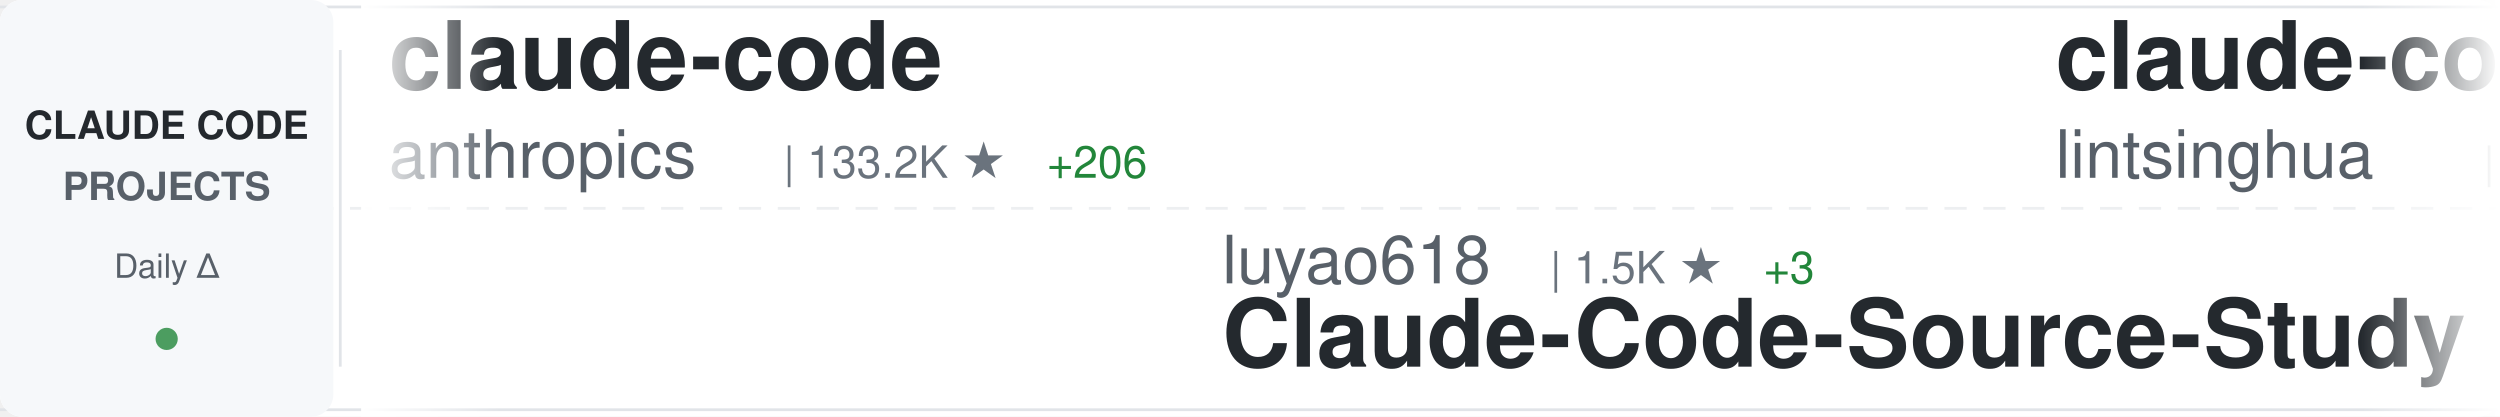
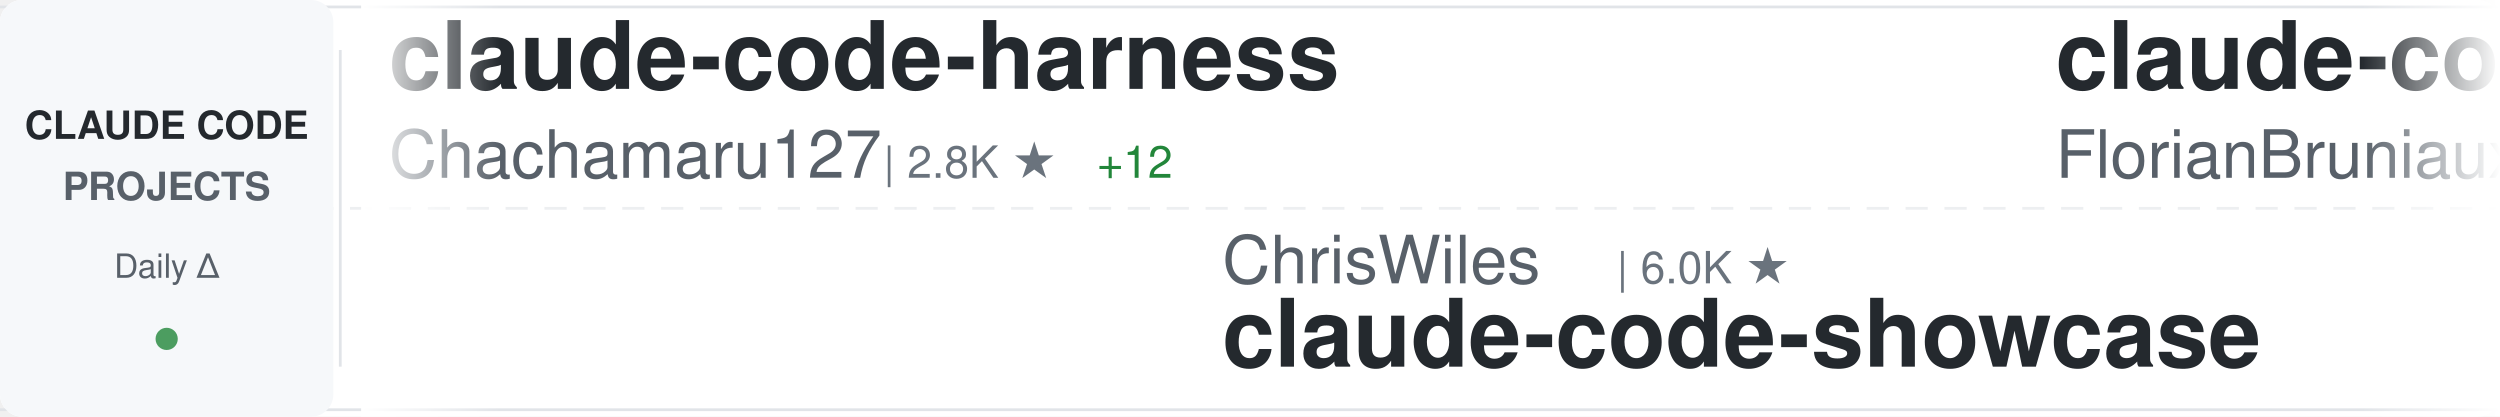
<svg xmlns="http://www.w3.org/2000/svg" width="900" height="150">
  <defs>
    <linearGradient id="awesomeLeftFade" x1="0%" y1="0%" x2="100%" y2="0%">
      <stop offset="0%" style="stop-color:#ffffff;stop-opacity:1" />
      <stop offset="100%" style="stop-color:#ffffff;stop-opacity:0" />
    </linearGradient>
    <linearGradient id="awesomeRightFade" x1="0%" y1="0%" x2="100%" y2="0%">
      <stop offset="0%" style="stop-color:#ffffff;stop-opacity:0" />
      <stop offset="100%" style="stop-color:#ffffff;stop-opacity:1" />
    </linearGradient>
  </defs>
  <rect width="900" height="150" fill="#ffffff" rx="8" />
  <rect x="0" y="2" width="900" height="1" fill="#e1e4e8" />
  <rect x="0" y="147" width="900" height="1" fill="#e1e4e8" />
  <line x1="0" y1="75" x2="900" y2="75" stroke="#e1e4e8" stroke-width="1" stroke-dasharray="8 6" opacity="0.6" />
  <rect x="0" y="0" width="120" height="150" fill="#f6f8fa" rx="8" />
  <text x="60" y="50" font-family="-apple-system, BlinkMacSystemFont, 'Segoe UI', Helvetica, Arial, sans-serif" font-size="14" font-weight="600" fill="#24292e" text-anchor="middle">CLAUDE CODE</text>
  <text x="60" y="72" font-family="-apple-system, BlinkMacSystemFont, 'Segoe UI', Helvetica, Arial, sans-serif" font-size="14" font-weight="600" fill="#586069" text-anchor="middle">PROJECTS</text>
  <text x="60" y="100" font-family="-apple-system, BlinkMacSystemFont, 'Segoe UI', Helvetica, Arial, sans-serif" font-size="12" font-weight="500" fill="#586069" text-anchor="middle">Daily Δ</text>
  <circle cx="60" cy="122" r="4" fill="#22863a" opacity="0.8" />
  <rect x="122" y="18" width="1" height="114" fill="#e1e4e8" />
  <clipPath id="awesomeTickerClip">
    <rect x="130" y="0" width="770" height="150" />
  </clipPath>
  <g clip-path="url(#awesomeTickerClip)">
    <g id="awesomeTickerItems">
      <animateTransform attributeName="transform" attributeType="XML" type="translate" from="0 0" to="-3000 0" dur="54s" repeatCount="indefinite" />
      <g transform="translate(0, 0)">
-         <text x="140" y="32" font-family="-apple-system, BlinkMacSystemFont, 'Segoe UI', Helvetica, Arial, sans-serif" font-size="34" font-weight="600" fill="#24292e">claude-code</text>
-         <text x="140" y="64" font-family="-apple-system, BlinkMacSystemFont, 'Segoe UI', Helvetica, Arial, sans-serif" font-size="24" font-weight="400" fill="#586069">anthropics</text>
-         <text x="282" y="64" font-family="-apple-system, BlinkMacSystemFont, 'Segoe UI', Helvetica, Arial, sans-serif" font-size="16" font-weight="500" fill="#6a737d">| 133.2K ★</text>
-         <text x="377" y="64" font-family="-apple-system, BlinkMacSystemFont, 'Segoe UI', Helvetica, Arial, sans-serif" font-size="16" font-weight="500" fill="#22863a"> +206</text>
+         <text x="140" y="32" font-family="-apple-system, BlinkMacSystemFont, 'Segoe UI', Helvetica, Arial, sans-serif" font-size="34" font-weight="600" fill="#24292e">claude-code-harness</text>
+         <text x="140" y="64" font-family="-apple-system, BlinkMacSystemFont, 'Segoe UI', Helvetica, Arial, sans-serif" font-size="24" font-weight="400" fill="#586069">Chachamaru127</text>
+         <text x="318" y="64" font-family="-apple-system, BlinkMacSystemFont, 'Segoe UI', Helvetica, Arial, sans-serif" font-size="16" font-weight="500" fill="#6a737d">| 2.8K ★</text>
+         <text x="395" y="64" font-family="-apple-system, BlinkMacSystemFont, 'Segoe UI', Helvetica, Arial, sans-serif" font-size="16" font-weight="500" fill="#22863a"> +12</text>
      </g>
      <g transform="translate(300, 0)">
-         <text x="140" y="102" font-family="-apple-system, BlinkMacSystemFont, 'Segoe UI', Helvetica, Arial, sans-serif" font-size="24" font-weight="400" fill="#586069">luyao618</text>
-         <text x="258" y="102" font-family="-apple-system, BlinkMacSystemFont, 'Segoe UI', Helvetica, Arial, sans-serif" font-size="16" font-weight="500" fill="#6a737d">| 1.5K ★</text>
-         <text x="335" y="102" font-family="-apple-system, BlinkMacSystemFont, 'Segoe UI', Helvetica, Arial, sans-serif" font-size="16" font-weight="500" fill="#22863a"> +3</text>
-         <text x="140" y="132" font-family="-apple-system, BlinkMacSystemFont, 'Segoe UI', Helvetica, Arial, sans-serif" font-size="34" font-weight="600" fill="#24292e">Claude-Code-Source-Study</text>
+         <text x="140" y="102" font-family="-apple-system, BlinkMacSystemFont, 'Segoe UI', Helvetica, Arial, sans-serif" font-size="24" font-weight="400" fill="#586069">ChrisWiles</text>
+         <text x="282" y="102" font-family="-apple-system, BlinkMacSystemFont, 'Segoe UI', Helvetica, Arial, sans-serif" font-size="16" font-weight="500" fill="#6a737d">| 6.0K ★</text>
+         <text x="140" y="132" font-family="-apple-system, BlinkMacSystemFont, 'Segoe UI', Helvetica, Arial, sans-serif" font-size="34" font-weight="600" fill="#24292e">claude-code-showcase</text>
      </g>
      <g transform="translate(600, 0)">
-         <text x="140" y="32" font-family="-apple-system, BlinkMacSystemFont, 'Segoe UI', Helvetica, Arial, sans-serif" font-size="34" font-weight="600" fill="#24292e">claude-code-book</text>
-         <text x="140" y="64" font-family="-apple-system, BlinkMacSystemFont, 'Segoe UI', Helvetica, Arial, sans-serif" font-size="24" font-weight="400" fill="#586069">lintsinghua</text>
-         <text x="294" y="64" font-family="-apple-system, BlinkMacSystemFont, 'Segoe UI', Helvetica, Arial, sans-serif" font-size="16" font-weight="500" fill="#6a737d">| 3.7K ★</text>
-         <text x="371" y="64" font-family="-apple-system, BlinkMacSystemFont, 'Segoe UI', Helvetica, Arial, sans-serif" font-size="16" font-weight="500" fill="#22863a"> +9</text>
+         <text x="140" y="32" font-family="-apple-system, BlinkMacSystemFont, 'Segoe UI', Helvetica, Arial, sans-serif" font-size="34" font-weight="600" fill="#24292e">claude-code-ultimate-gui...</text>
+         <text x="140" y="64" font-family="-apple-system, BlinkMacSystemFont, 'Segoe UI', Helvetica, Arial, sans-serif" font-size="24" font-weight="400" fill="#586069">FlorianBruniaux</text>
+         <text x="342" y="64" font-family="-apple-system, BlinkMacSystemFont, 'Segoe UI', Helvetica, Arial, sans-serif" font-size="16" font-weight="500" fill="#6a737d">| 5.1K ★</text>
+         <text x="419" y="64" font-family="-apple-system, BlinkMacSystemFont, 'Segoe UI', Helvetica, Arial, sans-serif" font-size="16" font-weight="500" fill="#22863a"> +17</text>
      </g>
      <g transform="translate(900, 0)">
-         <text x="140" y="102" font-family="-apple-system, BlinkMacSystemFont, 'Segoe UI', Helvetica, Arial, sans-serif" font-size="24" font-weight="400" fill="#586069">frankbria</text>
-         <text x="270" y="102" font-family="-apple-system, BlinkMacSystemFont, 'Segoe UI', Helvetica, Arial, sans-serif" font-size="16" font-weight="500" fill="#6a737d">| 9.4K ★</text>
-         <text x="347" y="102" font-family="-apple-system, BlinkMacSystemFont, 'Segoe UI', Helvetica, Arial, sans-serif" font-size="16" font-weight="500" fill="#22863a"> +14</text>
-         <text x="140" y="132" font-family="-apple-system, BlinkMacSystemFont, 'Segoe UI', Helvetica, Arial, sans-serif" font-size="34" font-weight="600" fill="#24292e">ralph-claude-code</text>
+         <text x="140" y="102" font-family="-apple-system, BlinkMacSystemFont, 'Segoe UI', Helvetica, Arial, sans-serif" font-size="24" font-weight="400" fill="#586069">anthropics</text>
+         <text x="282" y="102" font-family="-apple-system, BlinkMacSystemFont, 'Segoe UI', Helvetica, Arial, sans-serif" font-size="16" font-weight="500" fill="#6a737d">| 152.6K ★</text>
+         <text x="377" y="102" font-family="-apple-system, BlinkMacSystemFont, 'Segoe UI', Helvetica, Arial, sans-serif" font-size="16" font-weight="500" fill="#22863a"> +333</text>
+         <text x="140" y="132" font-family="-apple-system, BlinkMacSystemFont, 'Segoe UI', Helvetica, Arial, sans-serif" font-size="34" font-weight="600" fill="#24292e">skills</text>
      </g>
      <g transform="translate(1200, 0)">
-         <text x="140" y="32" font-family="-apple-system, BlinkMacSystemFont, 'Segoe UI', Helvetica, Arial, sans-serif" font-size="34" font-weight="600" fill="#24292e">claude-code-prompts</text>
-         <text x="140" y="64" font-family="-apple-system, BlinkMacSystemFont, 'Segoe UI', Helvetica, Arial, sans-serif" font-size="24" font-weight="400" fill="#586069">repowise-dev</text>
-         <text x="306" y="64" font-family="-apple-system, BlinkMacSystemFont, 'Segoe UI', Helvetica, Arial, sans-serif" font-size="16" font-weight="500" fill="#6a737d">| 1.1K ★</text>
-         <text x="383" y="64" font-family="-apple-system, BlinkMacSystemFont, 'Segoe UI', Helvetica, Arial, sans-serif" font-size="16" font-weight="500" fill="#22863a"> +3</text>
+         <text x="140" y="32" font-family="-apple-system, BlinkMacSystemFont, 'Segoe UI', Helvetica, Arial, sans-serif" font-size="34" font-weight="600" fill="#24292e">ralph-claude-code</text>
+         <text x="140" y="64" font-family="-apple-system, BlinkMacSystemFont, 'Segoe UI', Helvetica, Arial, sans-serif" font-size="24" font-weight="400" fill="#586069">frankbria</text>
+         <text x="270" y="64" font-family="-apple-system, BlinkMacSystemFont, 'Segoe UI', Helvetica, Arial, sans-serif" font-size="16" font-weight="500" fill="#6a737d">| 9.4K ★</text>
+         <text x="347" y="64" font-family="-apple-system, BlinkMacSystemFont, 'Segoe UI', Helvetica, Arial, sans-serif" font-size="16" font-weight="500" fill="#22863a"> +15</text>
      </g>
      <g transform="translate(1500, 0)">
-         <text x="140" y="102" font-family="-apple-system, BlinkMacSystemFont, 'Segoe UI', Helvetica, Arial, sans-serif" font-size="24" font-weight="400" fill="#586069">codeaashu</text>
-         <text x="270" y="102" font-family="-apple-system, BlinkMacSystemFont, 'Segoe UI', Helvetica, Arial, sans-serif" font-size="16" font-weight="500" fill="#6a737d">| 3.0K ★</text>
-         <text x="347" y="102" font-family="-apple-system, BlinkMacSystemFont, 'Segoe UI', Helvetica, Arial, sans-serif" font-size="16" font-weight="500" fill="#22863a"> +15</text>
+         <text x="140" y="102" font-family="-apple-system, BlinkMacSystemFont, 'Segoe UI', Helvetica, Arial, sans-serif" font-size="24" font-weight="400" fill="#586069">Yuyz0112</text>
+         <text x="258" y="102" font-family="-apple-system, BlinkMacSystemFont, 'Segoe UI', Helvetica, Arial, sans-serif" font-size="16" font-weight="500" fill="#6a737d">| 2.4K ★</text>
+         <text x="140" y="132" font-family="-apple-system, BlinkMacSystemFont, 'Segoe UI', Helvetica, Arial, sans-serif" font-size="34" font-weight="600" fill="#24292e">claude-code-reverse</text>
+       </g>
+       <g transform="translate(1800, 0)">
+         <text x="140" y="32" font-family="-apple-system, BlinkMacSystemFont, 'Segoe UI', Helvetica, Arial, sans-serif" font-size="34" font-weight="600" fill="#24292e">claude-code</text>
+         <text x="140" y="64" font-family="-apple-system, BlinkMacSystemFont, 'Segoe UI', Helvetica, Arial, sans-serif" font-size="24" font-weight="400" fill="#586069">codeaashu</text>
+         <text x="270" y="64" font-family="-apple-system, BlinkMacSystemFont, 'Segoe UI', Helvetica, Arial, sans-serif" font-size="16" font-weight="500" fill="#6a737d">| 3.0K ★</text>
+         <text x="347" y="64" font-family="-apple-system, BlinkMacSystemFont, 'Segoe UI', Helvetica, Arial, sans-serif" font-size="16" font-weight="500" fill="#22863a"> +16</text>
+       </g>
+       <g transform="translate(2100, 0)">
+         <text x="140" y="102" font-family="-apple-system, BlinkMacSystemFont, 'Segoe UI', Helvetica, Arial, sans-serif" font-size="24" font-weight="400" fill="#586069">jqueryscript</text>
+         <text x="306" y="102" font-family="-apple-system, BlinkMacSystemFont, 'Segoe UI', Helvetica, Arial, sans-serif" font-size="16" font-weight="500" fill="#6a737d">| 427 ★</text>
+         <text x="374" y="102" font-family="-apple-system, BlinkMacSystemFont, 'Segoe UI', Helvetica, Arial, sans-serif" font-size="16" font-weight="500" fill="#22863a"> +1</text>
+         <text x="140" y="132" font-family="-apple-system, BlinkMacSystemFont, 'Segoe UI', Helvetica, Arial, sans-serif" font-size="34" font-weight="600" fill="#24292e">awesome-claude-code</text>
+       </g>
+       <g transform="translate(2400, 0)">
+         <text x="140" y="32" font-family="-apple-system, BlinkMacSystemFont, 'Segoe UI', Helvetica, Arial, sans-serif" font-size="34" font-weight="600" fill="#24292e">claude_code_src</text>
+         <text x="140" y="64" font-family="-apple-system, BlinkMacSystemFont, 'Segoe UI', Helvetica, Arial, sans-serif" font-size="24" font-weight="400" fill="#586069">ponponon</text>
+         <text x="258" y="64" font-family="-apple-system, BlinkMacSystemFont, 'Segoe UI', Helvetica, Arial, sans-serif" font-size="16" font-weight="500" fill="#6a737d">| 2.3K ★</text>
+         <text x="335" y="64" font-family="-apple-system, BlinkMacSystemFont, 'Segoe UI', Helvetica, Arial, sans-serif" font-size="16" font-weight="500" fill="#22863a"> +1</text>
+       </g>
+       <g transform="translate(2700, 0)">
+         <text x="140" y="102" font-family="-apple-system, BlinkMacSystemFont, 'Segoe UI', Helvetica, Arial, sans-serif" font-size="24" font-weight="400" fill="#586069">RishabhK103</text>
+         <text x="294" y="102" font-family="-apple-system, BlinkMacSystemFont, 'Segoe UI', Helvetica, Arial, sans-serif" font-size="16" font-weight="500" fill="#6a737d">| 90 ★</text>
        <text x="140" y="132" font-family="-apple-system, BlinkMacSystemFont, 'Segoe UI', Helvetica, Arial, sans-serif" font-size="34" font-weight="600" fill="#24292e">claude-code</text>
      </g>
-       <g transform="translate(1800, 0)">
-         <text x="140" y="32" font-family="-apple-system, BlinkMacSystemFont, 'Segoe UI', Helvetica, Arial, sans-serif" font-size="34" font-weight="600" fill="#24292e">claude-code-from-scratch</text>
-         <text x="140" y="64" font-family="-apple-system, BlinkMacSystemFont, 'Segoe UI', Helvetica, Arial, sans-serif" font-size="24" font-weight="400" fill="#586069">Windy3f3f3f3f</text>
-         <text x="318" y="64" font-family="-apple-system, BlinkMacSystemFont, 'Segoe UI', Helvetica, Arial, sans-serif" font-size="16" font-weight="500" fill="#6a737d">| 1.4K ★</text>
-         <text x="395" y="64" font-family="-apple-system, BlinkMacSystemFont, 'Segoe UI', Helvetica, Arial, sans-serif" font-size="16" font-weight="500" fill="#22863a"> +6</text>
-       </g>
-       <g transform="translate(2100, 0)">
-         <text x="140" y="102" font-family="-apple-system, BlinkMacSystemFont, 'Segoe UI', Helvetica, Arial, sans-serif" font-size="24" font-weight="400" fill="#586069">lorryjovens-hub</text>
-         <text x="342" y="102" font-family="-apple-system, BlinkMacSystemFont, 'Segoe UI', Helvetica, Arial, sans-serif" font-size="16" font-weight="500" fill="#6a737d">| 1.6K ★</text>
-         <text x="419" y="102" font-family="-apple-system, BlinkMacSystemFont, 'Segoe UI', Helvetica, Arial, sans-serif" font-size="16" font-weight="500" fill="#22863a"> +2</text>
-         <text x="140" y="132" font-family="-apple-system, BlinkMacSystemFont, 'Segoe UI', Helvetica, Arial, sans-serif" font-size="34" font-weight="600" fill="#24292e">claude-code-rust</text>
-       </g>
-       <g transform="translate(2400, 0)">
-         <text x="140" y="32" font-family="-apple-system, BlinkMacSystemFont, 'Segoe UI', Helvetica, Arial, sans-serif" font-size="34" font-weight="600" fill="#24292e">claude-code-tudou</text>
-         <text x="140" y="64" font-family="-apple-system, BlinkMacSystemFont, 'Segoe UI', Helvetica, Arial, sans-serif" font-size="24" font-weight="400" fill="#586069">AICoderTudou</text>
-         <text x="306" y="64" font-family="-apple-system, BlinkMacSystemFont, 'Segoe UI', Helvetica, Arial, sans-serif" font-size="16" font-weight="500" fill="#6a737d">| 500 ★</text>
-       </g>
-       <g transform="translate(2700, 0)">
-         <text x="140" y="102" font-family="-apple-system, BlinkMacSystemFont, 'Segoe UI', Helvetica, Arial, sans-serif" font-size="24" font-weight="400" fill="#586069">Piebald-AI</text>
-         <text x="282" y="102" font-family="-apple-system, BlinkMacSystemFont, 'Segoe UI', Helvetica, Arial, sans-serif" font-size="16" font-weight="500" fill="#6a737d">| 11.2K ★</text>
-         <text x="368" y="102" font-family="-apple-system, BlinkMacSystemFont, 'Segoe UI', Helvetica, Arial, sans-serif" font-size="16" font-weight="500" fill="#22863a"> +27</text>
-         <text x="140" y="132" font-family="-apple-system, BlinkMacSystemFont, 'Segoe UI', Helvetica, Arial, sans-serif" font-size="34" font-weight="600" fill="#24292e">claude-code-system-promp...</text>
-       </g>
      <g transform="translate(3000, 0)">
-         <text x="140" y="32" font-family="-apple-system, BlinkMacSystemFont, 'Segoe UI', Helvetica, Arial, sans-serif" font-size="34" font-weight="600" fill="#24292e">claude-code</text>
-         <text x="140" y="64" font-family="-apple-system, BlinkMacSystemFont, 'Segoe UI', Helvetica, Arial, sans-serif" font-size="24" font-weight="400" fill="#586069">anthropics</text>
-         <text x="282" y="64" font-family="-apple-system, BlinkMacSystemFont, 'Segoe UI', Helvetica, Arial, sans-serif" font-size="16" font-weight="500" fill="#6a737d">| 133.2K ★</text>
-         <text x="377" y="64" font-family="-apple-system, BlinkMacSystemFont, 'Segoe UI', Helvetica, Arial, sans-serif" font-size="16" font-weight="500" fill="#22863a"> +206</text>
+         <text x="140" y="32" font-family="-apple-system, BlinkMacSystemFont, 'Segoe UI', Helvetica, Arial, sans-serif" font-size="34" font-weight="600" fill="#24292e">claude-code-harness</text>
+         <text x="140" y="64" font-family="-apple-system, BlinkMacSystemFont, 'Segoe UI', Helvetica, Arial, sans-serif" font-size="24" font-weight="400" fill="#586069">Chachamaru127</text>
+         <text x="318" y="64" font-family="-apple-system, BlinkMacSystemFont, 'Segoe UI', Helvetica, Arial, sans-serif" font-size="16" font-weight="500" fill="#6a737d">| 2.8K ★</text>
+         <text x="395" y="64" font-family="-apple-system, BlinkMacSystemFont, 'Segoe UI', Helvetica, Arial, sans-serif" font-size="16" font-weight="500" fill="#22863a"> +12</text>
      </g>
      <g transform="translate(3300, 0)">
-         <text x="140" y="102" font-family="-apple-system, BlinkMacSystemFont, 'Segoe UI', Helvetica, Arial, sans-serif" font-size="24" font-weight="400" fill="#586069">luyao618</text>
-         <text x="258" y="102" font-family="-apple-system, BlinkMacSystemFont, 'Segoe UI', Helvetica, Arial, sans-serif" font-size="16" font-weight="500" fill="#6a737d">| 1.5K ★</text>
-         <text x="335" y="102" font-family="-apple-system, BlinkMacSystemFont, 'Segoe UI', Helvetica, Arial, sans-serif" font-size="16" font-weight="500" fill="#22863a"> +3</text>
-         <text x="140" y="132" font-family="-apple-system, BlinkMacSystemFont, 'Segoe UI', Helvetica, Arial, sans-serif" font-size="34" font-weight="600" fill="#24292e">Claude-Code-Source-Study</text>
+         <text x="140" y="102" font-family="-apple-system, BlinkMacSystemFont, 'Segoe UI', Helvetica, Arial, sans-serif" font-size="24" font-weight="400" fill="#586069">ChrisWiles</text>
+         <text x="282" y="102" font-family="-apple-system, BlinkMacSystemFont, 'Segoe UI', Helvetica, Arial, sans-serif" font-size="16" font-weight="500" fill="#6a737d">| 6.0K ★</text>
+         <text x="140" y="132" font-family="-apple-system, BlinkMacSystemFont, 'Segoe UI', Helvetica, Arial, sans-serif" font-size="34" font-weight="600" fill="#24292e">claude-code-showcase</text>
      </g>
      <g transform="translate(3600, 0)">
-         <text x="140" y="32" font-family="-apple-system, BlinkMacSystemFont, 'Segoe UI', Helvetica, Arial, sans-serif" font-size="34" font-weight="600" fill="#24292e">claude-code-book</text>
-         <text x="140" y="64" font-family="-apple-system, BlinkMacSystemFont, 'Segoe UI', Helvetica, Arial, sans-serif" font-size="24" font-weight="400" fill="#586069">lintsinghua</text>
-         <text x="294" y="64" font-family="-apple-system, BlinkMacSystemFont, 'Segoe UI', Helvetica, Arial, sans-serif" font-size="16" font-weight="500" fill="#6a737d">| 3.7K ★</text>
-         <text x="371" y="64" font-family="-apple-system, BlinkMacSystemFont, 'Segoe UI', Helvetica, Arial, sans-serif" font-size="16" font-weight="500" fill="#22863a"> +9</text>
+         <text x="140" y="32" font-family="-apple-system, BlinkMacSystemFont, 'Segoe UI', Helvetica, Arial, sans-serif" font-size="34" font-weight="600" fill="#24292e">claude-code-ultimate-gui...</text>
+         <text x="140" y="64" font-family="-apple-system, BlinkMacSystemFont, 'Segoe UI', Helvetica, Arial, sans-serif" font-size="24" font-weight="400" fill="#586069">FlorianBruniaux</text>
+         <text x="342" y="64" font-family="-apple-system, BlinkMacSystemFont, 'Segoe UI', Helvetica, Arial, sans-serif" font-size="16" font-weight="500" fill="#6a737d">| 5.1K ★</text>
+         <text x="419" y="64" font-family="-apple-system, BlinkMacSystemFont, 'Segoe UI', Helvetica, Arial, sans-serif" font-size="16" font-weight="500" fill="#22863a"> +17</text>
      </g>
      <g transform="translate(3900, 0)">
-         <text x="140" y="102" font-family="-apple-system, BlinkMacSystemFont, 'Segoe UI', Helvetica, Arial, sans-serif" font-size="24" font-weight="400" fill="#586069">frankbria</text>
-         <text x="270" y="102" font-family="-apple-system, BlinkMacSystemFont, 'Segoe UI', Helvetica, Arial, sans-serif" font-size="16" font-weight="500" fill="#6a737d">| 9.4K ★</text>
-         <text x="347" y="102" font-family="-apple-system, BlinkMacSystemFont, 'Segoe UI', Helvetica, Arial, sans-serif" font-size="16" font-weight="500" fill="#22863a"> +14</text>
-         <text x="140" y="132" font-family="-apple-system, BlinkMacSystemFont, 'Segoe UI', Helvetica, Arial, sans-serif" font-size="34" font-weight="600" fill="#24292e">ralph-claude-code</text>
+         <text x="140" y="102" font-family="-apple-system, BlinkMacSystemFont, 'Segoe UI', Helvetica, Arial, sans-serif" font-size="24" font-weight="400" fill="#586069">anthropics</text>
+         <text x="282" y="102" font-family="-apple-system, BlinkMacSystemFont, 'Segoe UI', Helvetica, Arial, sans-serif" font-size="16" font-weight="500" fill="#6a737d">| 152.6K ★</text>
+         <text x="377" y="102" font-family="-apple-system, BlinkMacSystemFont, 'Segoe UI', Helvetica, Arial, sans-serif" font-size="16" font-weight="500" fill="#22863a"> +333</text>
+         <text x="140" y="132" font-family="-apple-system, BlinkMacSystemFont, 'Segoe UI', Helvetica, Arial, sans-serif" font-size="34" font-weight="600" fill="#24292e">skills</text>
      </g>
    </g>
  </g>
  <rect x="130" y="0" width="50" height="150" fill="url(#awesomeLeftFade)" />
  <rect x="850" y="0" width="50" height="150" fill="url(#awesomeRightFade)" />
</svg>
